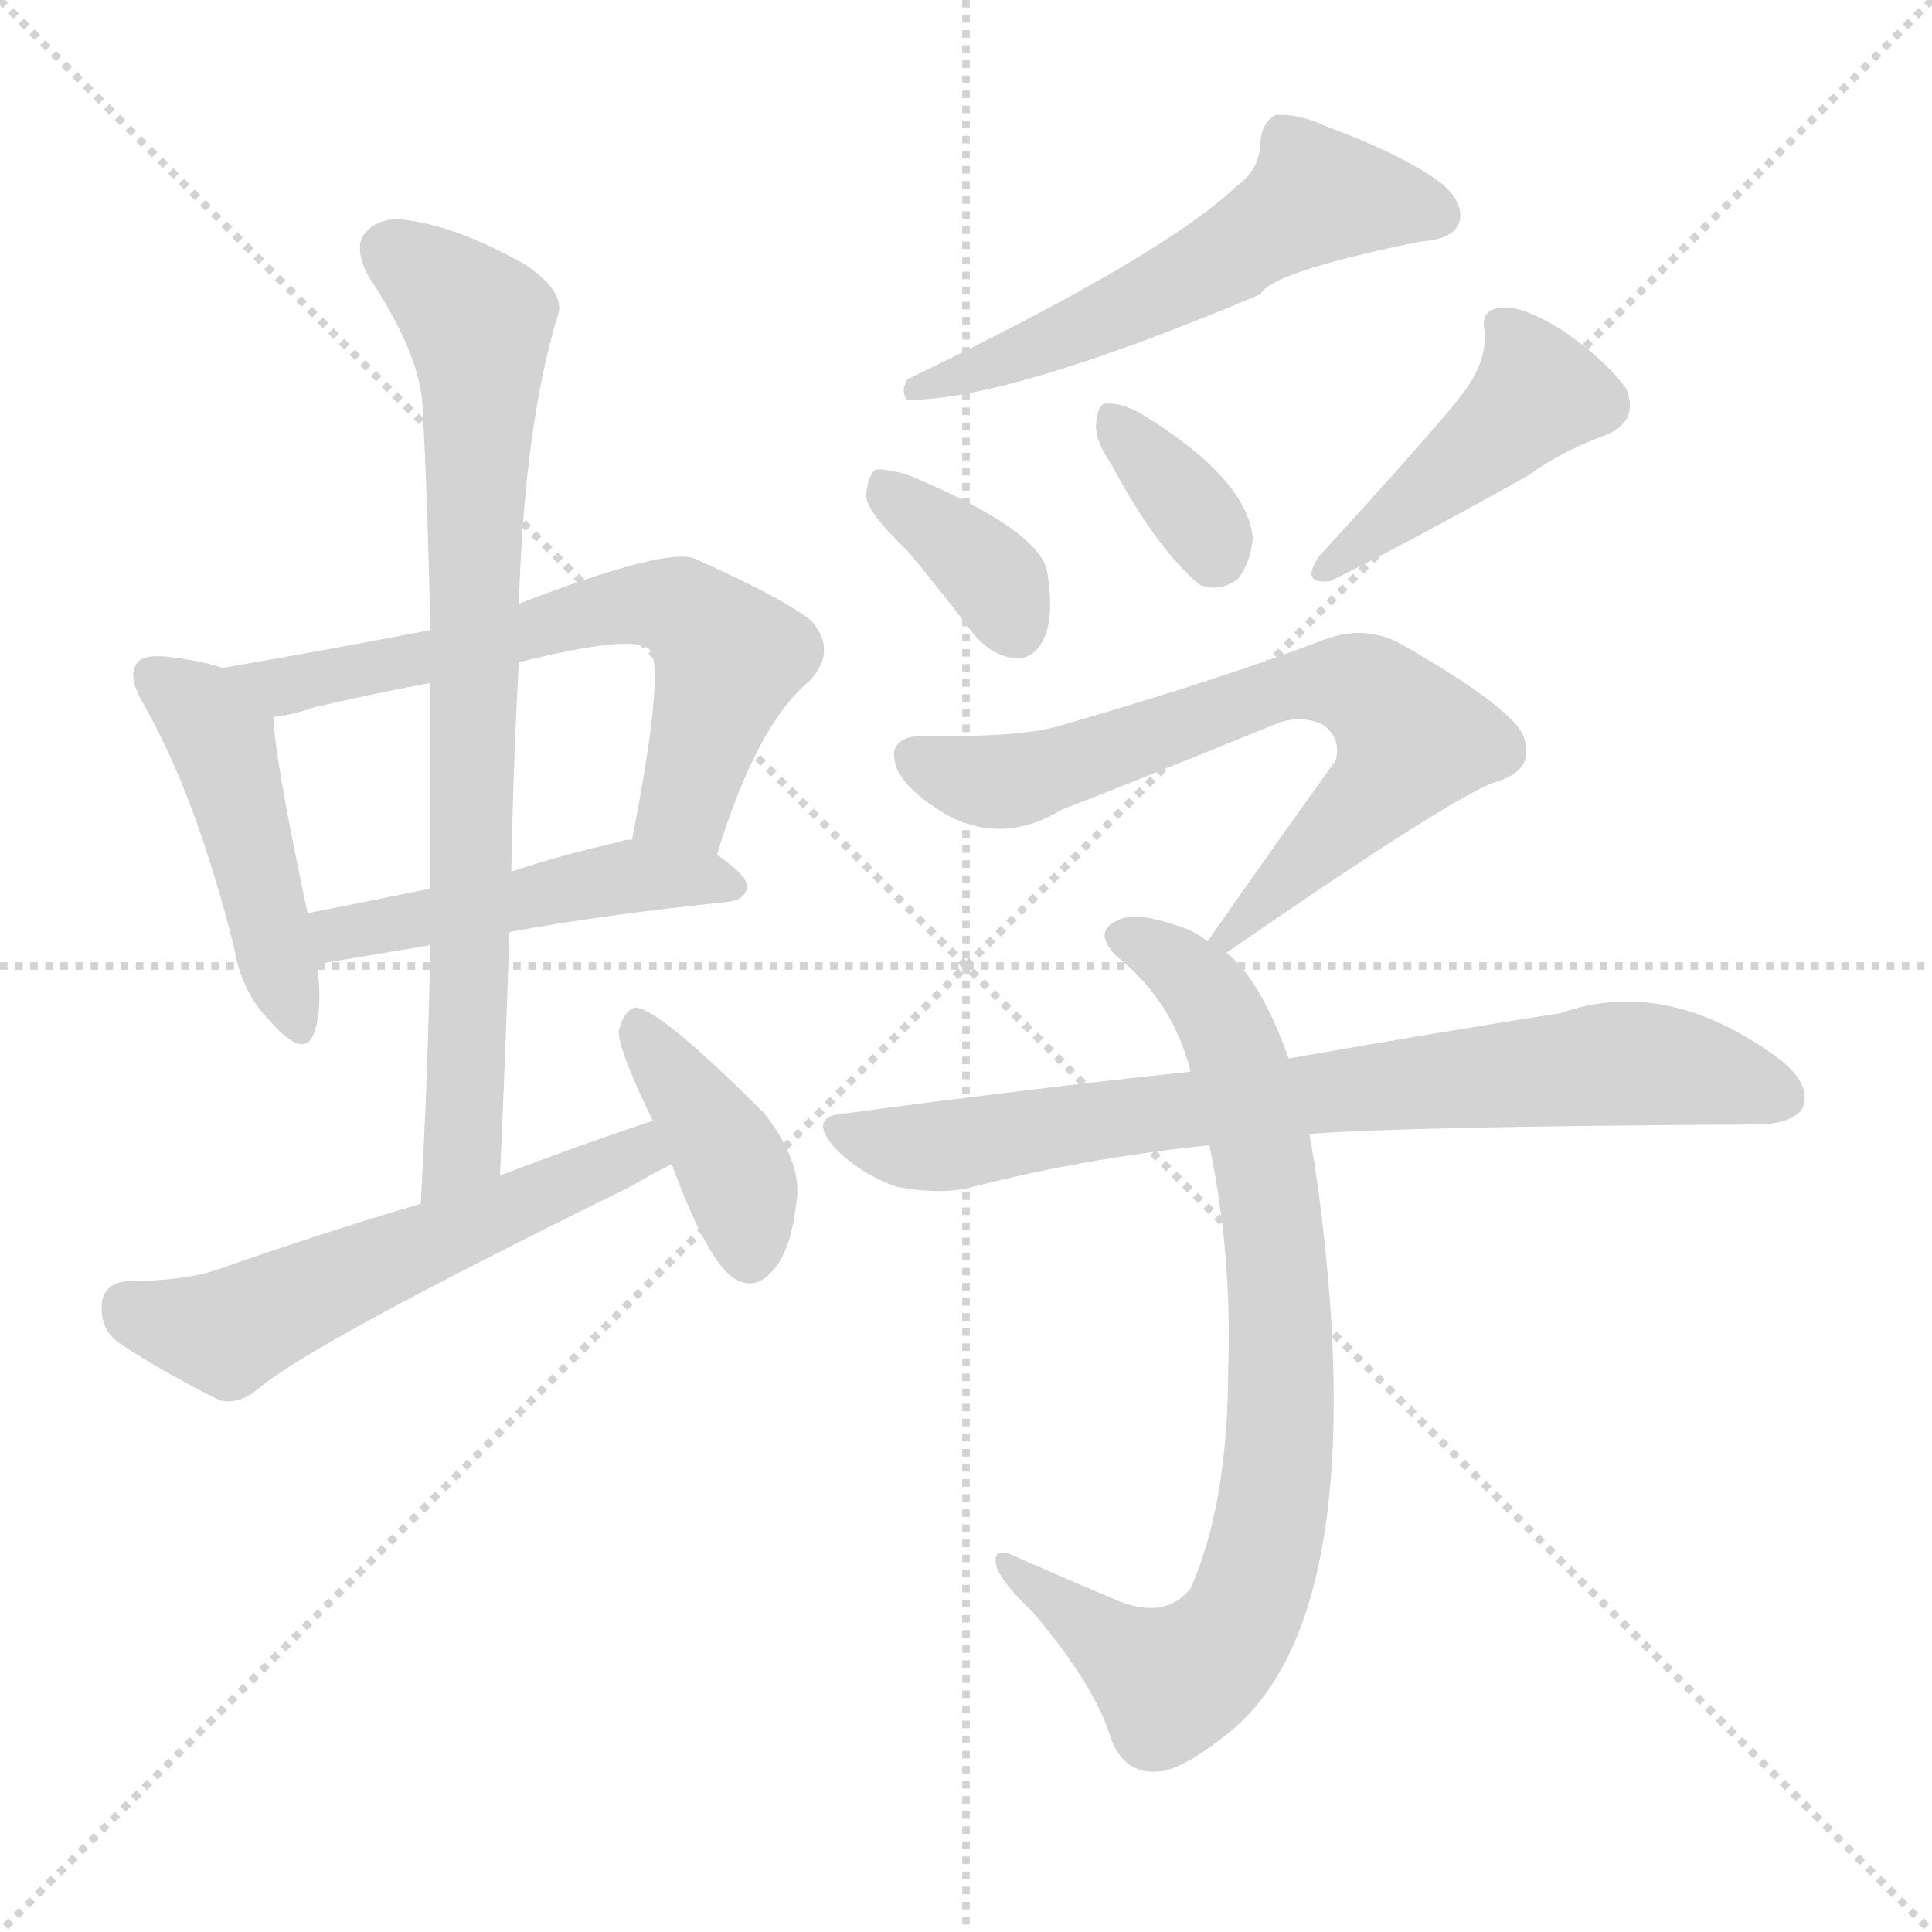
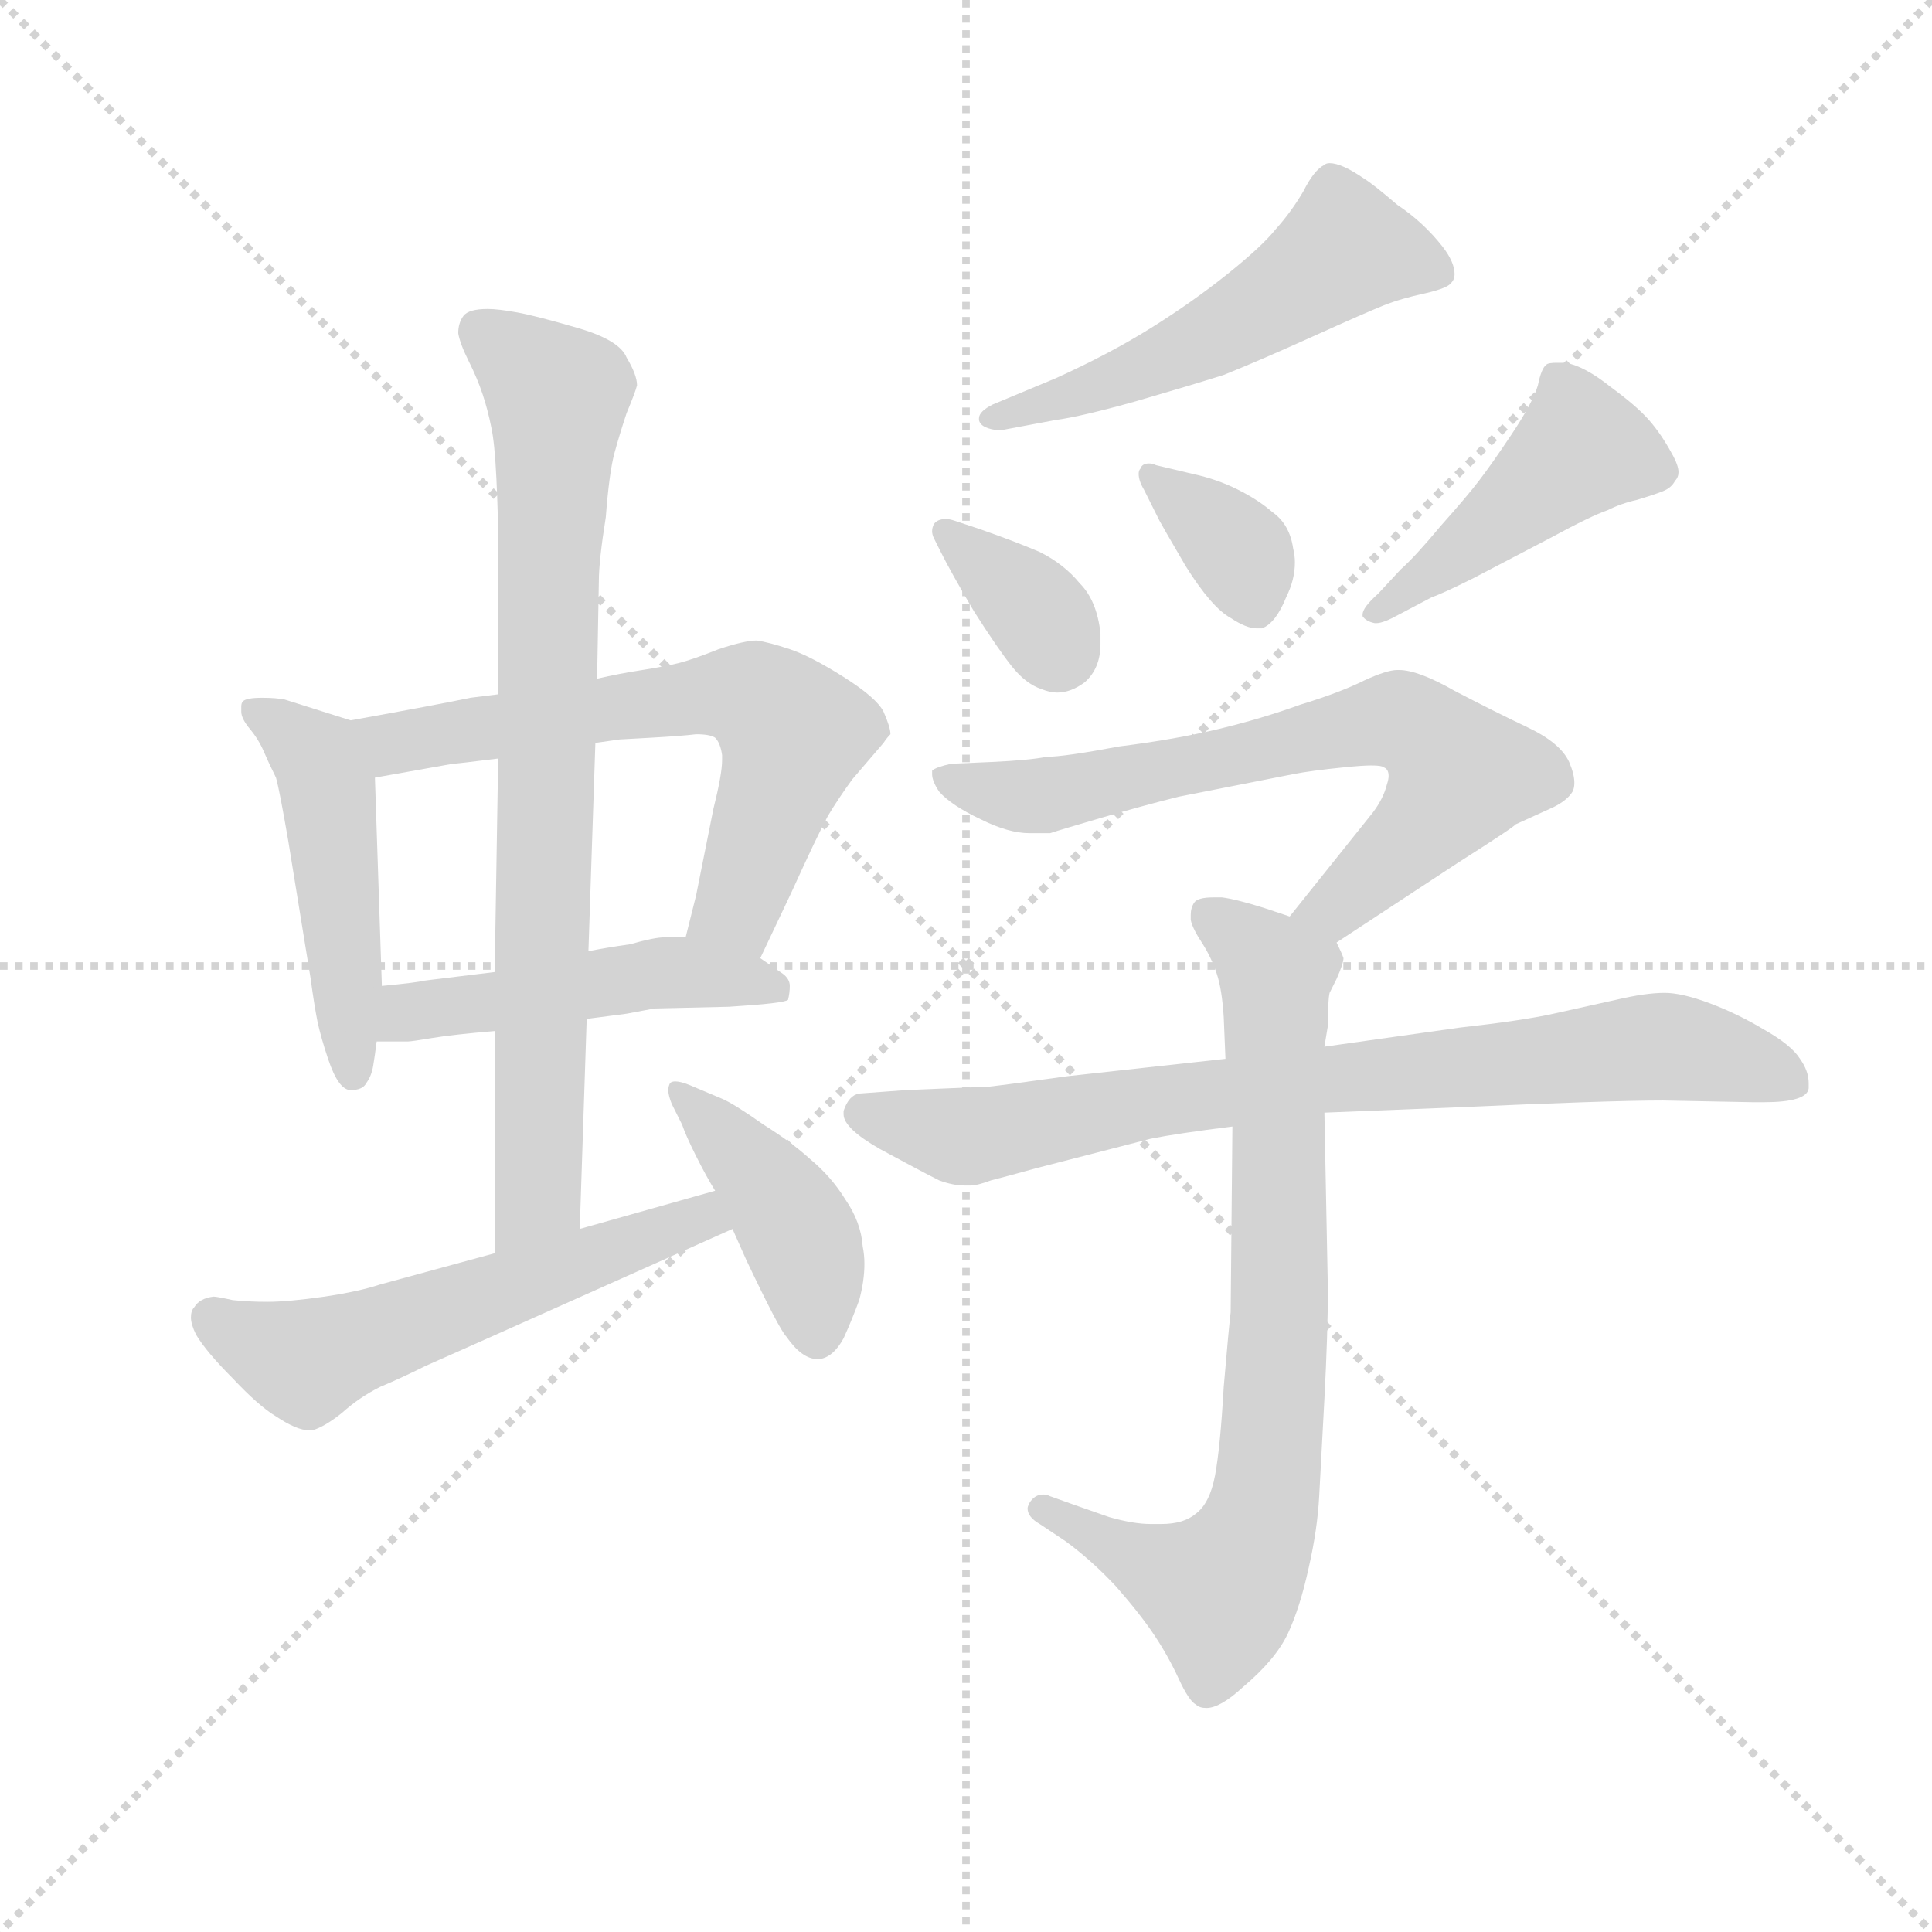
<svg xmlns="http://www.w3.org/2000/svg" version="1.1" viewBox="0 0 1024 1024">
  <g stroke="lightgray" stroke-dasharray="1,1" stroke-width="1" transform="scale(4, 4)">
    <line x1="0" y1="0" x2="256" y2="256" />
    <line x1="256" y1="0" x2="0" y2="256" />
    <line x1="128" y1="0" x2="128" y2="256" />
    <line x1="0" y1="128" x2="256" y2="128" />
  </g>
-   <g transform="scale(1, -1) translate(0, -900)">
+   <g transform="scale(0.92, -0.92) translate(60, -830)">
    <style type="text/css">
      
        @keyframes keyframes0 {
          from {
            stroke: blue;
-             stroke-dashoffset: 459;
+             stroke-dashoffset: 487;
+             stroke-width: 128;
+           }
+           61% {
+             animation-timing-function: step-end;
+             stroke: blue;
+             stroke-dashoffset: 0;
+             stroke-width: 128;
+           }
+           to {
+             stroke: black;
+             stroke-width: 1024;
+           }
+         }
+         #make-me-a-hanzi-animation-0 {
+           animation: keyframes0 0.646s both;
+           animation-delay: 0s;
+           animation-timing-function: linear;
+         }
+       
+         @keyframes keyframes1 {
+           from {
+             stroke: blue;
+             stroke-dashoffset: 644;
+             stroke-width: 128;
+           }
+           68% {
+             animation-timing-function: step-end;
+             stroke: blue;
+             stroke-dashoffset: 0;
+             stroke-width: 128;
+           }
+           to {
+             stroke: black;
+             stroke-width: 1024;
+           }
+         }
+         #make-me-a-hanzi-animation-1 {
+           animation: keyframes1 0.774s both;
+           animation-delay: 0.646s;
+           animation-timing-function: linear;
+         }
+       
+         @keyframes keyframes2 {
+           from {
+             stroke: blue;
+             stroke-dashoffset: 492;
+             stroke-width: 128;
+           }
+           62% {
+             animation-timing-function: step-end;
+             stroke: blue;
+             stroke-dashoffset: 0;
+             stroke-width: 128;
+           }
+           to {
+             stroke: black;
+             stroke-width: 1024;
+           }
+         }
+         #make-me-a-hanzi-animation-2 {
+           animation: keyframes2 0.65s both;
+           animation-delay: 1.42s;
+           animation-timing-function: linear;
+         }
+       
+         @keyframes keyframes3 {
+           from {
+             stroke: blue;
+             stroke-dashoffset: 806;
+             stroke-width: 128;
+           }
+           72% {
+             animation-timing-function: step-end;
+             stroke: blue;
+             stroke-dashoffset: 0;
+             stroke-width: 128;
+           }
+           to {
+             stroke: black;
+             stroke-width: 1024;
+           }
+         }
+         #make-me-a-hanzi-animation-3 {
+           animation: keyframes3 0.906s both;
+           animation-delay: 2.071s;
+           animation-timing-function: linear;
+         }
+       
+         @keyframes keyframes4 {
+           from {
+             stroke: blue;
+             stroke-dashoffset: 565;
+             stroke-width: 128;
+           }
+           65% {
+             animation-timing-function: step-end;
+             stroke: blue;
+             stroke-dashoffset: 0;
+             stroke-width: 128;
+           }
+           to {
+             stroke: black;
+             stroke-width: 1024;
+           }
+         }
+         #make-me-a-hanzi-animation-4 {
+           animation: keyframes4 0.71s both;
+           animation-delay: 2.977s;
+           animation-timing-function: linear;
+         }
+       
+         @keyframes keyframes5 {
+           from {
+             stroke: blue;
+             stroke-dashoffset: 429;
+             stroke-width: 128;
+           }
+           58% {
+             animation-timing-function: step-end;
+             stroke: blue;
+             stroke-dashoffset: 0;
+             stroke-width: 128;
+           }
+           to {
+             stroke: black;
+             stroke-width: 1024;
+           }
+         }
+         #make-me-a-hanzi-animation-5 {
+           animation: keyframes5 0.599s both;
+           animation-delay: 3.687s;
+           animation-timing-function: linear;
+         }
+       
+         @keyframes keyframes6 {
+           from {
+             stroke: blue;
+             stroke-dashoffset: 538;
+             stroke-width: 128;
+           }
+           64% {
+             animation-timing-function: step-end;
+             stroke: blue;
+             stroke-dashoffset: 0;
+             stroke-width: 128;
+           }
+           to {
+             stroke: black;
+             stroke-width: 1024;
+           }
+         }
+         #make-me-a-hanzi-animation-6 {
+           animation: keyframes6 0.688s both;
+           animation-delay: 4.286s;
+           animation-timing-function: linear;
+         }
+       
+         @keyframes keyframes7 {
+           from {
+             stroke: blue;
+             stroke-dashoffset: 354;
+             stroke-width: 128;
+           }
+           54% {
+             animation-timing-function: step-end;
+             stroke: blue;
+             stroke-dashoffset: 0;
+             stroke-width: 128;
+           }
+           to {
+             stroke: black;
+             stroke-width: 1024;
+           }
+         }
+         #make-me-a-hanzi-animation-7 {
+           animation: keyframes7 0.538s both;
+           animation-delay: 4.973s;
+           animation-timing-function: linear;
+         }
+       
+         @keyframes keyframes8 {
+           from {
+             stroke: blue;
+             stroke-dashoffset: 360;
+             stroke-width: 128;
+           }
+           54% {
+             animation-timing-function: step-end;
+             stroke: blue;
+             stroke-dashoffset: 0;
+             stroke-width: 128;
+           }
+           to {
+             stroke: black;
+             stroke-width: 1024;
+           }
+         }
+         #make-me-a-hanzi-animation-8 {
+           animation: keyframes8 0.543s both;
+           animation-delay: 5.512s;
+           animation-timing-function: linear;
+         }
+       
+         @keyframes keyframes9 {
+           from {
+             stroke: blue;
+             stroke-dashoffset: 456;
            stroke-width: 128;
          }
          60% {
            animation-timing-function: step-end;
            stroke: blue;
            stroke-dashoffset: 0;
            stroke-width: 128;
          }
          to {
            stroke: black;
            stroke-width: 1024;
          }
        }
-         #make-me-a-hanzi-animation-0 {
-           animation: keyframes0 0.624s both;
-           animation-delay: 0s;
-           animation-timing-function: linear;
-         }
-       
-         @keyframes keyframes1 {
-           from {
-             stroke: blue;
-             stroke-dashoffset: 634;
-             stroke-width: 128;
-           }
-           67% {
-             animation-timing-function: step-end;
-             stroke: blue;
-             stroke-dashoffset: 0;
-             stroke-width: 128;
-           }
-           to {
-             stroke: black;
-             stroke-width: 1024;
-           }
-         }
-         #make-me-a-hanzi-animation-1 {
-           animation: keyframes1 0.766s both;
-           animation-delay: 0.624s;
-           animation-timing-function: linear;
-         }
-       
-         @keyframes keyframes2 {
-           from {
-             stroke: blue;
-             stroke-dashoffset: 478;
-             stroke-width: 128;
-           }
-           61% {
-             animation-timing-function: step-end;
-             stroke: blue;
-             stroke-dashoffset: 0;
-             stroke-width: 128;
-           }
-           to {
-             stroke: black;
-             stroke-width: 1024;
-           }
-         }
-         #make-me-a-hanzi-animation-2 {
-           animation: keyframes2 0.639s both;
-           animation-delay: 1.389s;
-           animation-timing-function: linear;
-         }
-       
-         @keyframes keyframes3 {
-           from {
-             stroke: blue;
-             stroke-dashoffset: 781;
+         #make-me-a-hanzi-animation-9 {
+           animation: keyframes9 0.621s both;
+           animation-delay: 6.055s;
+           animation-timing-function: linear;
+         }
+       
+         @keyframes keyframes10 {
+           from {
+             stroke: blue;
+             stroke-dashoffset: 694;
+             stroke-width: 128;
+           }
+           69% {
+             animation-timing-function: step-end;
+             stroke: blue;
+             stroke-dashoffset: 0;
+             stroke-width: 128;
+           }
+           to {
+             stroke: black;
+             stroke-width: 1024;
+           }
+         }
+         #make-me-a-hanzi-animation-10 {
+           animation: keyframes10 0.815s both;
+           animation-delay: 6.676s;
+           animation-timing-function: linear;
+         }
+       
+         @keyframes keyframes11 {
+           from {
+             stroke: blue;
+             stroke-dashoffset: 783;
            stroke-width: 128;
          }
          72% {
            animation-timing-function: step-end;
            stroke: blue;
            stroke-dashoffset: 0;
            stroke-width: 128;
          }
          to {
            stroke: black;
            stroke-width: 1024;
          }
        }
-         #make-me-a-hanzi-animation-3 {
-           animation: keyframes3 0.886s both;
-           animation-delay: 2.028s;
-           animation-timing-function: linear;
-         }
-       
-         @keyframes keyframes4 {
-           from {
-             stroke: blue;
-             stroke-dashoffset: 558;
-             stroke-width: 128;
-           }
-           64% {
-             animation-timing-function: step-end;
-             stroke: blue;
-             stroke-dashoffset: 0;
-             stroke-width: 128;
-           }
-           to {
-             stroke: black;
-             stroke-width: 1024;
-           }
-         }
-         #make-me-a-hanzi-animation-4 {
-           animation: keyframes4 0.704s both;
-           animation-delay: 2.914s;
-           animation-timing-function: linear;
-         }
-       
-         @keyframes keyframes5 {
-           from {
-             stroke: blue;
-             stroke-dashoffset: 396;
-             stroke-width: 128;
-           }
-           56% {
-             animation-timing-function: step-end;
-             stroke: blue;
-             stroke-dashoffset: 0;
-             stroke-width: 128;
-           }
-           to {
-             stroke: black;
-             stroke-width: 1024;
-           }
-         }
-         #make-me-a-hanzi-animation-5 {
-           animation: keyframes5 0.572s both;
-           animation-delay: 3.618s;
-           animation-timing-function: linear;
-         }
-       
-         @keyframes keyframes6 {
-           from {
-             stroke: blue;
-             stroke-dashoffset: 559;
-             stroke-width: 128;
-           }
-           65% {
-             animation-timing-function: step-end;
-             stroke: blue;
-             stroke-dashoffset: 0;
-             stroke-width: 128;
-           }
-           to {
-             stroke: black;
-             stroke-width: 1024;
-           }
-         }
-         #make-me-a-hanzi-animation-6 {
-           animation: keyframes6 0.705s both;
-           animation-delay: 4.19s;
-           animation-timing-function: linear;
-         }
-       
-         @keyframes keyframes7 {
-           from {
-             stroke: blue;
-             stroke-dashoffset: 363;
-             stroke-width: 128;
-           }
-           54% {
-             animation-timing-function: step-end;
-             stroke: blue;
-             stroke-dashoffset: 0;
-             stroke-width: 128;
-           }
-           to {
-             stroke: black;
-             stroke-width: 1024;
-           }
-         }
-         #make-me-a-hanzi-animation-7 {
-           animation: keyframes7 0.545s both;
-           animation-delay: 4.895s;
-           animation-timing-function: linear;
-         }
-       
-         @keyframes keyframes8 {
-           from {
-             stroke: blue;
-             stroke-dashoffset: 347;
-             stroke-width: 128;
-           }
-           53% {
-             animation-timing-function: step-end;
-             stroke: blue;
-             stroke-dashoffset: 0;
-             stroke-width: 128;
-           }
-           to {
-             stroke: black;
-             stroke-width: 1024;
-           }
-         }
-         #make-me-a-hanzi-animation-8 {
-           animation: keyframes8 0.532s both;
-           animation-delay: 5.441s;
-           animation-timing-function: linear;
-         }
-       
-         @keyframes keyframes9 {
-           from {
-             stroke: blue;
-             stroke-dashoffset: 434;
-             stroke-width: 128;
-           }
-           59% {
-             animation-timing-function: step-end;
-             stroke: blue;
-             stroke-dashoffset: 0;
-             stroke-width: 128;
-           }
-           to {
-             stroke: black;
-             stroke-width: 1024;
-           }
-         }
-         #make-me-a-hanzi-animation-9 {
-           animation: keyframes9 0.603s both;
-           animation-delay: 5.973s;
-           animation-timing-function: linear;
-         }
-       
-         @keyframes keyframes10 {
-           from {
-             stroke: blue;
-             stroke-dashoffset: 690;
-             stroke-width: 128;
-           }
-           69% {
-             animation-timing-function: step-end;
-             stroke: blue;
-             stroke-dashoffset: 0;
-             stroke-width: 128;
-           }
-           to {
-             stroke: black;
-             stroke-width: 1024;
-           }
-         }
-         #make-me-a-hanzi-animation-10 {
-           animation: keyframes10 0.812s both;
-           animation-delay: 6.576s;
-           animation-timing-function: linear;
-         }
-       
-         @keyframes keyframes11 {
-           from {
-             stroke: blue;
-             stroke-dashoffset: 804;
+         #make-me-a-hanzi-animation-11 {
+           animation: keyframes11 0.887s both;
+           animation-delay: 7.49s;
+           animation-timing-function: linear;
+         }
+       
+         @keyframes keyframes12 {
+           from {
+             stroke: blue;
+             stroke-dashoffset: 803;
            stroke-width: 128;
          }
          72% {
            animation-timing-function: step-end;
            stroke: blue;
            stroke-dashoffset: 0;
            stroke-width: 128;
          }
          to {
            stroke: black;
            stroke-width: 1024;
          }
        }
-         #make-me-a-hanzi-animation-11 {
-           animation: keyframes11 0.904s both;
-           animation-delay: 7.388s;
-           animation-timing-function: linear;
-         }
-       
-         @keyframes keyframes12 {
-           from {
-             stroke: blue;
-             stroke-dashoffset: 760;
-             stroke-width: 128;
-           }
-           71% {
-             animation-timing-function: step-end;
-             stroke: blue;
-             stroke-dashoffset: 0;
-             stroke-width: 128;
-           }
-           to {
-             stroke: black;
-             stroke-width: 1024;
-           }
-         }
        #make-me-a-hanzi-animation-12 {
-           animation: keyframes12 0.868s both;
-           animation-delay: 8.292s;
+           animation: keyframes12 0.903s both;
+           animation-delay: 8.378s;
          animation-timing-function: linear;
        }
      
    </style>
-     <path d="M 118 546 Q 106 550 88 552 Q 76 553 73 549 Q 67 542 76 527 Q 104 478 124 398 Q 128 374 143 359 Q 162 337 167 354 Q 171 367 168 389 L 163 416 Q 145 501 145 520 C 144 538 144 538 118 546 Z" fill="lightgray" />
-     <path d="M 380 447 Q 401 516 429 539 Q 444 555 430 571 Q 415 583 368 604 Q 353 610 275 580 L 228 566 Q 176 556 118 546 C 88 541 115 515 145 520 Q 155 521 166 525 Q 196 532 228 538 L 275 549 Q 335 564 344 556 Q 353 547 335 455 C 329 426 371 418 380 447 Z" fill="lightgray" />
-     <path d="M 270 406 Q 318 415 386 422 Q 395 423 396 430 Q 396 436 380 447 L 335 455 Q 331 455 329 454 Q 298 447 271 438 L 228 429 Q 194 422 163 416 C 134 410 138 384 168 389 L 228 399 L 270 406 Z" fill="lightgray" />
-     <path d="M 265 277 Q 268 343 270 406 L 271 438 Q 272 495 275 549 L 275 580 Q 278 676 296 734 Q 299 746 278 760 Q 244 779 218 783 Q 202 786 194 777 Q 187 770 195 754 Q 223 712 224 684 Q 227 627 228 566 L 228 538 Q 228 486 228 429 L 228 399 Q 227 333 223 262 C 221 232 264 247 265 277 Z" fill="lightgray" />
-     <path d="M 346 306 Q 307 293 265 277 L 223 262 Q 169 246 115 227 Q 97 221 68 221 Q 55 220 54 209 Q 53 196 62 189 Q 84 174 116 158 Q 126 155 137 164 Q 165 188 334 271 Q 344 277 356 283 C 383 297 374 316 346 306 Z" fill="lightgray" />
-     <path d="M 356 283 Q 377 226 392 221 Q 401 217 409 226 Q 419 236 422 262 Q 426 283 405 310 Q 350 365 337 366 Q 331 365 328 354 Q 327 345 346 306 L 356 283 Z" fill="lightgray" />
-     <path d="M 655 801 Q 616 764 481 699 Q 477 692 481 688 Q 535 688 668 744 Q 674 756 753 772 Q 769 773 773 781 Q 777 791 765 802 Q 746 817 703 833 Q 688 840 676 839 Q 669 835 668 825 Q 668 810 655 801 Z" fill="lightgray" />
-     <path d="M 481 608 Q 497 589 516 564 Q 526 552 539 551 Q 548 551 553 561 Q 559 573 555 597 Q 551 619 482 648 Q 469 652 464 651 Q 460 648 459 637 Q 460 628 481 608 Z" fill="lightgray" />
-     <path d="M 589 654 Q 613 609 636 590 Q 646 586 656 593 Q 663 602 664 615 Q 661 646 606 680 Q 594 687 586 686 Q 582 686 581 676 Q 580 667 589 654 Z" fill="lightgray" />
-     <path d="M 775 691 Q 763 675 699 605 Q 689 590 705 592 Q 742 610 810 648 Q 828 661 850 669 Q 869 676 862 694 Q 850 710 828 725 Q 807 738 796 737 Q 784 736 787 724 Q 788 708 775 691 Z" fill="lightgray" />
-     <path d="M 650 395 Q 773 480 794 486 Q 813 492 808 508 Q 805 523 742 559 Q 723 569 702 561 Q 647 540 564 516 Q 543 509 490 510 Q 468 510 476 491 Q 483 479 502 468 Q 532 452 563 471 Q 582 478 678 517 Q 690 521 701 516 Q 711 509 708 497 Q 677 454 640 401 C 623 376 625 378 650 395 Z" fill="lightgray" />
-     <path d="M 683 339 Q 668 381 650 395 L 640 401 Q 633 407 622 410 Q 601 417 592 412 Q 579 406 592 393 Q 622 369 631 332 L 641 293 Q 653 235 651 176 Q 651 103 631 58 Q 618 42 594 51 Q 563 64 536 76 Q 526 80 528 70 Q 531 61 547 46 Q 581 6 589 -22 Q 596 -40 613 -39 Q 626 -39 653 -17 Q 717 37 705 209 Q 701 261 694 299 L 683 339 Z" fill="lightgray" />
-     <path d="M 694 299 Q 745 303 930 304 Q 949 304 955 312 Q 961 324 944 338 Q 884 383 827 363 Q 769 354 683 339 L 631 332 Q 546 323 449 310 Q 427 309 443 291 Q 456 278 475 271 Q 496 267 512 270 Q 573 286 641 293 L 694 299 Z" fill="lightgray" />
+     <path d="M 142 415 L 104 427 Q 99 428 91 428 Q 82 428 80 426 Q 79 425 79 423 L 79 420 Q 79 416 84 410 Q 89 404 92 397 Q 95 390 99 382 Q 101 375 106 346 L 119 266 Q 121 251 123 241 Q 125 232 129 220 Q 135 202 142 202 Q 149 202 151 206 Q 154 210 155 216 Q 156 222 157 230 L 160 262 L 156 382 C 155 411 155 411 142 415 Z" fill="lightgray" />
+     <path d="M 378 278 L 396 316 Q 411 349 417 360 Q 423 370 431 381 L 449 402 Q 451 405 453 407 Q 453 411 449 420 Q 445 428 426 440 Q 407 452 395 456 Q 383 460 376 461 Q 369 461 354 456 Q 339 450 331 448 Q 323 446 310 444 Q 297 442 284 439 L 227 430 L 211 428 Q 192 424 142 415 C 112 410 126 377 156 382 L 201 390 Q 203 390 227 393 L 283 402 L 297 404 L 315 405 Q 333 406 341 407 Q 349 407 352 405 Q 355 402 356 395 L 356 392 Q 356 384 351 364 L 341 314 L 335 290 C 328 261 365 251 378 278 Z" fill="lightgray" />
+     <path d="M 157 230 L 175 230 Q 177 230 189 232 Q 201 234 225 236 L 278 243 L 301 246 L 317 249 L 360 250 Q 392 252 394 254 Q 395 258 395 262 Q 395 266 391 269 L 378 278 C 361 290 361 290 335 290 L 323 290 Q 317 290 303 286 Q 289 284 279 282 L 225 270 L 184 265 Q 181 264 160 262 C 130 259 127 230 157 230 Z" fill="lightgray" />
+     <path d="M 225 236 L 225 108 C 225 78 273 92 274 122 L 278 243 L 279 282 L 283 402 L 284 439 L 285 495 Q 285 507 289 532 Q 291 558 294 569 Q 297 580 301 592 Q 306 604 307 608 Q 307 614 301 624 Q 297 634 273 641 Q 249 648 238 650 Q 227 652 221 652 Q 210 652 207 648 Q 204 644 204 638 Q 205 632 210 622 Q 215 612 218 603 Q 221 594 223 584 Q 225 575 226 554 Q 227 533 227 516 L 227 430 L 227 393 L 225 270 L 225 236 Z" fill="lightgray" />
+     <path d="M 225 108 L 159 90 Q 147 86 127 83 Q 106 80 94 80 Q 83 80 74 81 Q 65 83 63 83 Q 55 82 52 77 Q 50 75 50 71 Q 50 67 53 61 Q 59 51 74 36 Q 89 20 99 14 Q 111 6 118 6 L 120 6 Q 127 8 137 16 Q 147 25 159 31 Q 171 36 185 43 L 221 59 L 362 122 C 389 134 381 152 352 144 L 274 122 L 225 108 Z" fill="lightgray" />
+     <path d="M 362 122 L 370 104 Q 389 64 393 60 Q 402 47 411 47 L 412 47 Q 420 48 426 59 Q 431 70 435 81 Q 438 92 438 102 Q 438 107 437 112 Q 436 126 427 139 Q 419 152 407 162 Q 396 172 380 182 Q 363 194 356 197 L 337 205 Q 332 207 329 207 Q 327 207 326 206 Q 325 204 325 202 Q 325 199 327 194 L 333 182 Q 335 176 341 164 Q 347 152 352 144 L 362 122 Z" fill="lightgray" />
+     <path d="M 516 582 L 548 588 Q 563 590 595 599 Q 626 608 645 614 Q 665 622 696 636 Q 727 650 737 654 Q 747 658 761 661 Q 774 664 776 667 Q 778 669 778 672 Q 778 679 771 688 Q 760 702 745 712 Q 731 724 726 727 Q 713 736 706 736 Q 704 736 703 735 Q 697 732 691 720 Q 684 708 675 698 Q 667 688 647 672 Q 627 656 603 641 Q 579 626 548 612 L 512 597 Q 504 593 504 589 L 504 588 Q 505 583 516 582 Z" fill="lightgray" />
+     <path d="M 490 530 Q 487 531 485 531 Q 480 531 478 528 Q 477 526 477 524 Q 477 522 478 520 L 482 512 Q 488 500 501 478 Q 515 456 523 446 Q 531 436 540 433 Q 545 431 549 431 Q 557 431 565 437 Q 574 445 574 459 L 574 465 Q 572 484 562 494 Q 553 505 539 512 Q 525 518 505 525 L 490 530 Z" fill="lightgray" />
+     <path d="M 606 562 Q 604 563 602 563 Q 598 563 597 560 Q 596 559 596 557 Q 596 553 599 548 L 608 530 Q 609 528 623 504 Q 638 480 649 474 Q 658 468 664 468 L 667 468 Q 675 471 681 486 Q 686 496 686 506 Q 686 510 685 514 Q 683 528 673 535 Q 665 542 653 548 Q 641 554 627 557 L 606 562 Z" fill="lightgray" />
+     <path d="M 765 486 Q 771 488 789 497 L 833 520 Q 857 533 866 536 Q 874 540 883 542 Q 893 545 898 547 Q 903 549 905 553 Q 907 555 907 558 Q 907 562 903 569 Q 897 580 890 588 Q 883 596 868 607 Q 853 619 842 621 L 837 621 Q 832 621 831 620 Q 828 618 826 608 Q 823 598 811 580 Q 799 562 792 553 Q 786 545 770 527 Q 755 509 747 502 L 734 488 Q 725 480 725 476 L 725 475 Q 727 472 732 471 L 733 471 Q 737 471 746 476 L 765 486 Z" fill="lightgray" />
+     <path d="M 710 287 L 780 333 Q 813 354 813 355 L 835 365 Q 843 369 846 374 Q 847 376 847 379 Q 847 384 844 391 Q 839 402 820 411 Q 801 420 778 432 Q 757 444 746 444 L 745 444 Q 739 444 726 438 Q 712 431 689 424 Q 667 416 642 410 Q 617 404 585 400 Q 553 394 543 394 Q 533 392 511 391 L 488 390 Q 479 388 477 386 L 477 384 Q 477 380 481 374 Q 488 366 505 358 Q 521 350 533 350 L 545 350 Q 551 352 575 359 Q 599 366 619 371 L 685 384 Q 695 386 715 388 Q 725 389 730 389 Q 736 389 737 388 Q 740 387 740 383 Q 740 381 739 378 Q 737 370 731 362 L 683 302 C 664 279 685 271 710 287 Z" fill="lightgray" />
+     <path d="M 683 302 L 668 307 Q 652 312 644 313 L 639 313 Q 630 313 628 310 Q 626 307 626 303 L 626 300 Q 627 295 633 286 Q 638 278 641 269 Q 644 260 645 244 L 646 220 L 650 181 L 649 74 Q 648 66 645 31 Q 643 -4 640 -20 Q 637 -36 629 -42 Q 622 -48 609 -48 L 603 -48 Q 593 -48 579 -44 L 559 -37 L 545 -32 Q 543 -31 541 -31 Q 536 -31 533 -36 Q 532 -38 532 -39 Q 532 -44 539 -48 L 554 -58 Q 569 -69 583 -84 Q 597 -100 605 -112 Q 613 -124 619 -137 Q 625 -150 629 -152 Q 631 -154 635 -154 Q 643 -154 656 -142 Q 675 -126 682 -111 Q 689 -96 694 -73 Q 699 -51 700 -32 L 703 24 Q 705 62 705 87 L 703 189 L 703 227 L 705 239 Q 705 254 706 258 L 710 266 Q 714 275 714 278 Q 713 281 710 287 C 709 293 709 293 683 302 Z" fill="lightgray" />
+     <path d="M 646 220 L 555 210 Q 519 205 510 204 L 462 202 L 435 200 Q 429 199 426 190 L 426 188 Q 426 180 447 168 Q 471 155 481 150 Q 489 147 496 147 L 499 147 Q 503 147 511 150 Q 519 152 537 157 L 603 174 Q 618 177 650 181 L 703 189 L 778 192 Q 867 196 898 196 L 950 195 L 956 195 Q 981 195 982 203 L 982 206 Q 982 213 977 220 Q 972 228 956 237 Q 941 246 925 252 Q 909 258 899 258 Q 888 258 871 254 L 835 246 Q 817 242 781 238 L 703 227 L 646 220 Z" fill="lightgray" />
    <clipPath id="make-me-a-hanzi-clip-0">
-       <path d="M 118 546 Q 106 550 88 552 Q 76 553 73 549 Q 67 542 76 527 Q 104 478 124 398 Q 128 374 143 359 Q 162 337 167 354 Q 171 367 168 389 L 163 416 Q 145 501 145 520 C 144 538 144 538 118 546 Z" />
-     </clipPath>
-     <path clip-path="url(#make-me-a-hanzi-clip-0)" d="M 82 542 L 105 525 L 118 505 L 155 359" fill="none" id="make-me-a-hanzi-animation-0" stroke-dasharray="331 662" stroke-linecap="round" />
+       <path d="M 142 415 L 104 427 Q 99 428 91 428 Q 82 428 80 426 Q 79 425 79 423 L 79 420 Q 79 416 84 410 Q 89 404 92 397 Q 95 390 99 382 Q 101 375 106 346 L 119 266 Q 121 251 123 241 Q 125 232 129 220 Q 135 202 142 202 Q 149 202 151 206 Q 154 210 155 216 Q 156 222 157 230 L 160 262 L 156 382 C 155 411 155 411 142 415 Z" />
+     </clipPath>
+     <path clip-path="url(#make-me-a-hanzi-clip-0)" d="M 86 422 L 123 394 L 129 374 L 143 211" fill="none" id="make-me-a-hanzi-animation-0" stroke-dasharray="359 718" stroke-linecap="round" />
    <clipPath id="make-me-a-hanzi-clip-1">
-       <path d="M 380 447 Q 401 516 429 539 Q 444 555 430 571 Q 415 583 368 604 Q 353 610 275 580 L 228 566 Q 176 556 118 546 C 88 541 115 515 145 520 Q 155 521 166 525 Q 196 532 228 538 L 275 549 Q 335 564 344 556 Q 353 547 335 455 C 329 426 371 418 380 447 Z" />
-     </clipPath>
-     <path clip-path="url(#make-me-a-hanzi-clip-1)" d="M 127 546 L 150 536 L 231 552 L 311 576 L 361 578 L 386 551 L 361 472 L 345 466" fill="none" id="make-me-a-hanzi-animation-1" stroke-dasharray="506 1012" stroke-linecap="round" />
+       <path d="M 378 278 L 396 316 Q 411 349 417 360 Q 423 370 431 381 L 449 402 Q 451 405 453 407 Q 453 411 449 420 Q 445 428 426 440 Q 407 452 395 456 Q 383 460 376 461 Q 369 461 354 456 Q 339 450 331 448 Q 323 446 310 444 Q 297 442 284 439 L 227 430 L 211 428 Q 192 424 142 415 C 112 410 126 377 156 382 L 201 390 Q 203 390 227 393 L 283 402 L 297 404 L 315 405 Q 333 406 341 407 Q 349 407 352 405 Q 355 402 356 395 L 356 392 Q 356 384 351 364 L 341 314 L 335 290 C 328 261 365 251 378 278 Z" />
+     </clipPath>
+     <path clip-path="url(#make-me-a-hanzi-clip-1)" d="M 152 413 L 167 402 L 342 429 L 380 425 L 397 408 L 394 394 L 362 305 L 344 294" fill="none" id="make-me-a-hanzi-animation-1" stroke-dasharray="516 1032" stroke-linecap="round" />
    <clipPath id="make-me-a-hanzi-clip-2">
-       <path d="M 270 406 Q 318 415 386 422 Q 395 423 396 430 Q 396 436 380 447 L 335 455 Q 331 455 329 454 Q 298 447 271 438 L 228 429 Q 194 422 163 416 C 134 410 138 384 168 389 L 228 399 L 270 406 Z" />
-     </clipPath>
-     <path clip-path="url(#make-me-a-hanzi-clip-2)" d="M 174 397 L 179 405 L 335 436 L 388 430" fill="none" id="make-me-a-hanzi-animation-2" stroke-dasharray="350 700" stroke-linecap="round" />
+       <path d="M 157 230 L 175 230 Q 177 230 189 232 Q 201 234 225 236 L 278 243 L 301 246 L 317 249 L 360 250 Q 392 252 394 254 Q 395 258 395 262 Q 395 266 391 269 L 378 278 C 361 290 361 290 335 290 L 323 290 Q 317 290 303 286 Q 289 284 279 282 L 225 270 L 184 265 Q 181 264 160 262 C 130 259 127 230 157 230 Z" />
+     </clipPath>
+     <path clip-path="url(#make-me-a-hanzi-clip-2)" d="M 162 235 L 175 247 L 314 269 L 378 265 L 390 259" fill="none" id="make-me-a-hanzi-animation-2" stroke-dasharray="364 728" stroke-linecap="round" />
    <clipPath id="make-me-a-hanzi-clip-3">
-       <path d="M 265 277 Q 268 343 270 406 L 271 438 Q 272 495 275 549 L 275 580 Q 278 676 296 734 Q 299 746 278 760 Q 244 779 218 783 Q 202 786 194 777 Q 187 770 195 754 Q 223 712 224 684 Q 227 627 228 566 L 228 538 Q 228 486 228 429 L 228 399 Q 227 333 223 262 C 221 232 264 247 265 277 Z" />
-     </clipPath>
-     <path clip-path="url(#make-me-a-hanzi-clip-3)" d="M 207 767 L 253 729 L 255 710 L 245 292 L 228 270" fill="none" id="make-me-a-hanzi-animation-3" stroke-dasharray="653 1306" stroke-linecap="round" />
+       <path d="M 225 236 L 225 108 C 225 78 273 92 274 122 L 278 243 L 279 282 L 283 402 L 284 439 L 285 495 Q 285 507 289 532 Q 291 558 294 569 Q 297 580 301 592 Q 306 604 307 608 Q 307 614 301 624 Q 297 634 273 641 Q 249 648 238 650 Q 227 652 221 652 Q 210 652 207 648 Q 204 644 204 638 Q 205 632 210 622 Q 215 612 218 603 Q 221 594 223 584 Q 225 575 226 554 Q 227 533 227 516 L 227 430 L 227 393 L 225 270 L 225 236 Z" />
+     </clipPath>
+     <path clip-path="url(#make-me-a-hanzi-clip-3)" d="M 217 640 L 261 598 L 250 144 L 230 115" fill="none" id="make-me-a-hanzi-animation-3" stroke-dasharray="678 1356" stroke-linecap="round" />
    <clipPath id="make-me-a-hanzi-clip-4">
-       <path d="M 346 306 Q 307 293 265 277 L 223 262 Q 169 246 115 227 Q 97 221 68 221 Q 55 220 54 209 Q 53 196 62 189 Q 84 174 116 158 Q 126 155 137 164 Q 165 188 334 271 Q 344 277 356 283 C 383 297 374 316 346 306 Z" />
-     </clipPath>
-     <path clip-path="url(#make-me-a-hanzi-clip-4)" d="M 67 208 L 120 194 L 338 289 L 347 286" fill="none" id="make-me-a-hanzi-animation-4" stroke-dasharray="430 860" stroke-linecap="round" />
+       <path d="M 225 108 L 159 90 Q 147 86 127 83 Q 106 80 94 80 Q 83 80 74 81 Q 65 83 63 83 Q 55 82 52 77 Q 50 75 50 71 Q 50 67 53 61 Q 59 51 74 36 Q 89 20 99 14 Q 111 6 118 6 L 120 6 Q 127 8 137 16 Q 147 25 159 31 Q 171 36 185 43 L 221 59 L 362 122 C 389 134 381 152 352 144 L 274 122 L 225 108 Z" />
+     </clipPath>
+     <path clip-path="url(#make-me-a-hanzi-clip-4)" d="M 63 70 L 116 46 L 335 125 L 353 124" fill="none" id="make-me-a-hanzi-animation-4" stroke-dasharray="437 874" stroke-linecap="round" />
    <clipPath id="make-me-a-hanzi-clip-5">
-       <path d="M 356 283 Q 377 226 392 221 Q 401 217 409 226 Q 419 236 422 262 Q 426 283 405 310 Q 350 365 337 366 Q 331 365 328 354 Q 327 345 346 306 L 356 283 Z" />
-     </clipPath>
-     <path clip-path="url(#make-me-a-hanzi-clip-5)" d="M 337 357 L 386 287 L 397 234" fill="none" id="make-me-a-hanzi-animation-5" stroke-dasharray="268 536" stroke-linecap="round" />
+       <path d="M 362 122 L 370 104 Q 389 64 393 60 Q 402 47 411 47 L 412 47 Q 420 48 426 59 Q 431 70 435 81 Q 438 92 438 102 Q 438 107 437 112 Q 436 126 427 139 Q 419 152 407 162 Q 396 172 380 182 Q 363 194 356 197 L 337 205 Q 332 207 329 207 Q 327 207 326 206 Q 325 204 325 202 Q 325 199 327 194 L 333 182 Q 335 176 341 164 Q 347 152 352 144 L 362 122 Z" />
+     </clipPath>
+     <path clip-path="url(#make-me-a-hanzi-clip-5)" d="M 329 203 L 391 135 L 406 104 L 412 58" fill="none" id="make-me-a-hanzi-animation-5" stroke-dasharray="301 602" stroke-linecap="round" />
    <clipPath id="make-me-a-hanzi-clip-6">
-       <path d="M 655 801 Q 616 764 481 699 Q 477 692 481 688 Q 535 688 668 744 Q 674 756 753 772 Q 769 773 773 781 Q 777 791 765 802 Q 746 817 703 833 Q 688 840 676 839 Q 669 835 668 825 Q 668 810 655 801 Z" />
-     </clipPath>
-     <path clip-path="url(#make-me-a-hanzi-clip-6)" d="M 762 786 L 698 797 L 613 743 L 485 694" fill="none" id="make-me-a-hanzi-animation-6" stroke-dasharray="431 862" stroke-linecap="round" />
+       <path d="M 516 582 L 548 588 Q 563 590 595 599 Q 626 608 645 614 Q 665 622 696 636 Q 727 650 737 654 Q 747 658 761 661 Q 774 664 776 667 Q 778 669 778 672 Q 778 679 771 688 Q 760 702 745 712 Q 731 724 726 727 Q 713 736 706 736 Q 704 736 703 735 Q 697 732 691 720 Q 684 708 675 698 Q 667 688 647 672 Q 627 656 603 641 Q 579 626 548 612 L 512 597 Q 504 593 504 589 L 504 588 Q 505 583 516 582 Z" />
+     </clipPath>
+     <path clip-path="url(#make-me-a-hanzi-clip-6)" d="M 769 673 L 716 687 L 611 623 L 512 589" fill="none" id="make-me-a-hanzi-animation-6" stroke-dasharray="410 820" stroke-linecap="round" />
    <clipPath id="make-me-a-hanzi-clip-7">
-       <path d="M 481 608 Q 497 589 516 564 Q 526 552 539 551 Q 548 551 553 561 Q 559 573 555 597 Q 551 619 482 648 Q 469 652 464 651 Q 460 648 459 637 Q 460 628 481 608 Z" />
-     </clipPath>
-     <path clip-path="url(#make-me-a-hanzi-clip-7)" d="M 467 642 L 529 591 L 539 566" fill="none" id="make-me-a-hanzi-animation-7" stroke-dasharray="235 470" stroke-linecap="round" />
+       <path d="M 490 530 Q 487 531 485 531 Q 480 531 478 528 Q 477 526 477 524 Q 477 522 478 520 L 482 512 Q 488 500 501 478 Q 515 456 523 446 Q 531 436 540 433 Q 545 431 549 431 Q 557 431 565 437 Q 574 445 574 459 L 574 465 Q 572 484 562 494 Q 553 505 539 512 Q 525 518 505 525 L 490 530 Z" />
+     </clipPath>
+     <path clip-path="url(#make-me-a-hanzi-clip-7)" d="M 484 524 L 531 484 L 549 453" fill="none" id="make-me-a-hanzi-animation-7" stroke-dasharray="226 452" stroke-linecap="round" />
    <clipPath id="make-me-a-hanzi-clip-8">
-       <path d="M 589 654 Q 613 609 636 590 Q 646 586 656 593 Q 663 602 664 615 Q 661 646 606 680 Q 594 687 586 686 Q 582 686 581 676 Q 580 667 589 654 Z" />
-     </clipPath>
-     <path clip-path="url(#make-me-a-hanzi-clip-8)" d="M 590 678 L 618 648 L 645 606" fill="none" id="make-me-a-hanzi-animation-8" stroke-dasharray="219 438" stroke-linecap="round" />
+       <path d="M 606 562 Q 604 563 602 563 Q 598 563 597 560 Q 596 559 596 557 Q 596 553 599 548 L 608 530 Q 609 528 623 504 Q 638 480 649 474 Q 658 468 664 468 L 667 468 Q 675 471 681 486 Q 686 496 686 506 Q 686 510 685 514 Q 683 528 673 535 Q 665 542 653 548 Q 641 554 627 557 L 606 562 Z" />
+     </clipPath>
+     <path clip-path="url(#make-me-a-hanzi-clip-8)" d="M 603 557 L 655 511 L 666 478" fill="none" id="make-me-a-hanzi-animation-8" stroke-dasharray="232 464" stroke-linecap="round" />
    <clipPath id="make-me-a-hanzi-clip-9">
-       <path d="M 775 691 Q 763 675 699 605 Q 689 590 705 592 Q 742 610 810 648 Q 828 661 850 669 Q 869 676 862 694 Q 850 710 828 725 Q 807 738 796 737 Q 784 736 787 724 Q 788 708 775 691 Z" />
-     </clipPath>
-     <path clip-path="url(#make-me-a-hanzi-clip-9)" d="M 799 725 L 814 689 L 707 601" fill="none" id="make-me-a-hanzi-animation-9" stroke-dasharray="306 612" stroke-linecap="round" />
+       <path d="M 765 486 Q 771 488 789 497 L 833 520 Q 857 533 866 536 Q 874 540 883 542 Q 893 545 898 547 Q 903 549 905 553 Q 907 555 907 558 Q 907 562 903 569 Q 897 580 890 588 Q 883 596 868 607 Q 853 619 842 621 L 837 621 Q 832 621 831 620 Q 828 618 826 608 Q 823 598 811 580 Q 799 562 792 553 Q 786 545 770 527 Q 755 509 747 502 L 734 488 Q 725 480 725 476 L 725 475 Q 727 472 732 471 L 733 471 Q 737 471 746 476 L 765 486 Z" />
+     </clipPath>
+     <path clip-path="url(#make-me-a-hanzi-clip-9)" d="M 895 560 L 851 572 L 730 476" fill="none" id="make-me-a-hanzi-animation-9" stroke-dasharray="328 656" stroke-linecap="round" />
    <clipPath id="make-me-a-hanzi-clip-10">
-       <path d="M 650 395 Q 773 480 794 486 Q 813 492 808 508 Q 805 523 742 559 Q 723 569 702 561 Q 647 540 564 516 Q 543 509 490 510 Q 468 510 476 491 Q 483 479 502 468 Q 532 452 563 471 Q 582 478 678 517 Q 690 521 701 516 Q 711 509 708 497 Q 677 454 640 401 C 623 376 625 378 650 395 Z" />
-     </clipPath>
-     <path clip-path="url(#make-me-a-hanzi-clip-10)" d="M 486 498 L 527 485 L 546 488 L 691 538 L 721 536 L 749 508 L 733 483 L 661 415 L 659 405 L 649 405" fill="none" id="make-me-a-hanzi-animation-10" stroke-dasharray="562 1124" stroke-linecap="round" />
+       <path d="M 710 287 L 780 333 Q 813 354 813 355 L 835 365 Q 843 369 846 374 Q 847 376 847 379 Q 847 384 844 391 Q 839 402 820 411 Q 801 420 778 432 Q 757 444 746 444 L 745 444 Q 739 444 726 438 Q 712 431 689 424 Q 667 416 642 410 Q 617 404 585 400 Q 553 394 543 394 Q 533 392 511 391 L 488 390 Q 479 388 477 386 L 477 384 Q 477 380 481 374 Q 488 366 505 358 Q 521 350 533 350 L 545 350 Q 551 352 575 359 Q 599 366 619 371 L 685 384 Q 695 386 715 388 Q 725 389 730 389 Q 736 389 737 388 Q 740 387 740 383 Q 740 381 739 378 Q 737 370 731 362 L 683 302 C 664 279 685 271 710 287 Z" />
+     </clipPath>
+     <path clip-path="url(#make-me-a-hanzi-clip-10)" d="M 484 385 L 506 375 L 539 371 L 750 414 L 781 382 L 728 323 L 709 307 L 693 304" fill="none" id="make-me-a-hanzi-animation-10" stroke-dasharray="566 1132" stroke-linecap="round" />
    <clipPath id="make-me-a-hanzi-clip-11">
-       <path d="M 683 339 Q 668 381 650 395 L 640 401 Q 633 407 622 410 Q 601 417 592 412 Q 579 406 592 393 Q 622 369 631 332 L 641 293 Q 653 235 651 176 Q 651 103 631 58 Q 618 42 594 51 Q 563 64 536 76 Q 526 80 528 70 Q 531 61 547 46 Q 581 6 589 -22 Q 596 -40 613 -39 Q 626 -39 653 -17 Q 717 37 705 209 Q 701 261 694 299 L 683 339 Z" />
-     </clipPath>
-     <path clip-path="url(#make-me-a-hanzi-clip-11)" d="M 595 403 L 621 391 L 642 370 L 664 312 L 679 196 L 675 102 L 656 39 L 638 18 L 621 9 L 536 68" fill="none" id="make-me-a-hanzi-animation-11" stroke-dasharray="676 1352" stroke-linecap="round" />
+       <path d="M 683 302 L 668 307 Q 652 312 644 313 L 639 313 Q 630 313 628 310 Q 626 307 626 303 L 626 300 Q 627 295 633 286 Q 638 278 641 269 Q 644 260 645 244 L 646 220 L 650 181 L 649 74 Q 648 66 645 31 Q 643 -4 640 -20 Q 637 -36 629 -42 Q 622 -48 609 -48 L 603 -48 Q 593 -48 579 -44 L 559 -37 L 545 -32 Q 543 -31 541 -31 Q 536 -31 533 -36 Q 532 -38 532 -39 Q 532 -44 539 -48 L 554 -58 Q 569 -69 583 -84 Q 597 -100 605 -112 Q 613 -124 619 -137 Q 625 -150 629 -152 Q 631 -154 635 -154 Q 643 -154 656 -142 Q 675 -126 682 -111 Q 689 -96 694 -73 Q 699 -51 700 -32 L 703 24 Q 705 62 705 87 L 703 189 L 703 227 L 705 239 Q 705 254 706 258 L 710 266 Q 714 275 714 278 Q 713 281 710 287 C 709 293 709 293 683 302 Z" />
+     </clipPath>
+     <path clip-path="url(#make-me-a-hanzi-clip-11)" d="M 636 304 L 675 269 L 677 67 L 666 -47 L 643 -86 L 540 -40" fill="none" id="make-me-a-hanzi-animation-11" stroke-dasharray="655 1310" stroke-linecap="round" />
    <clipPath id="make-me-a-hanzi-clip-12">
-       <path d="M 694 299 Q 745 303 930 304 Q 949 304 955 312 Q 961 324 944 338 Q 884 383 827 363 Q 769 354 683 339 L 631 332 Q 546 323 449 310 Q 427 309 443 291 Q 456 278 475 271 Q 496 267 512 270 Q 573 286 641 293 L 694 299 Z" />
-     </clipPath>
-     <path clip-path="url(#make-me-a-hanzi-clip-12)" d="M 446 301 L 467 294 L 504 293 L 695 321 L 863 337 L 944 318" fill="none" id="make-me-a-hanzi-animation-12" stroke-dasharray="632 1264" stroke-linecap="round" />
+       <path d="M 646 220 L 555 210 Q 519 205 510 204 L 462 202 L 435 200 Q 429 199 426 190 L 426 188 Q 426 180 447 168 Q 471 155 481 150 Q 489 147 496 147 L 499 147 Q 503 147 511 150 Q 519 152 537 157 L 603 174 Q 618 177 650 181 L 703 189 L 778 192 Q 867 196 898 196 L 950 195 L 956 195 Q 981 195 982 203 L 982 206 Q 982 213 977 220 Q 972 228 956 237 Q 941 246 925 252 Q 909 258 899 258 Q 888 258 871 254 L 835 246 Q 817 242 781 238 L 703 227 L 646 220 Z" />
+     </clipPath>
+     <path clip-path="url(#make-me-a-hanzi-clip-12)" d="M 437 189 L 494 175 L 698 208 L 893 227 L 952 216 L 975 205" fill="none" id="make-me-a-hanzi-animation-12" stroke-dasharray="675 1350" stroke-linecap="round" />
  </g>
</svg>
